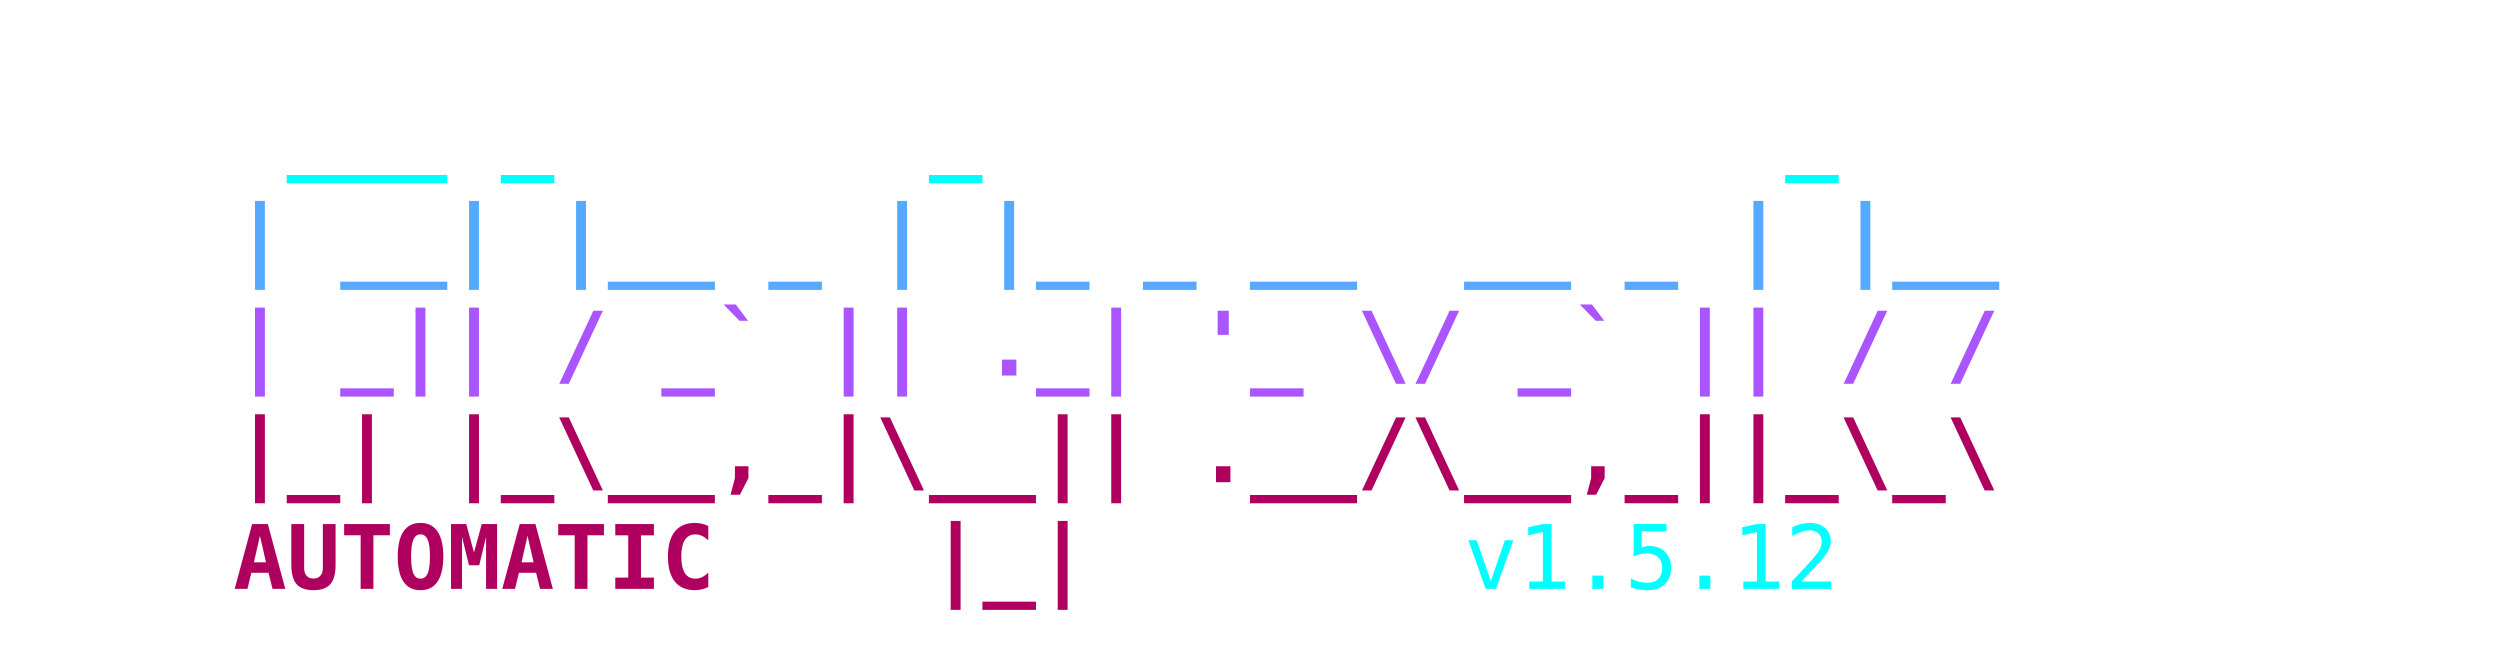
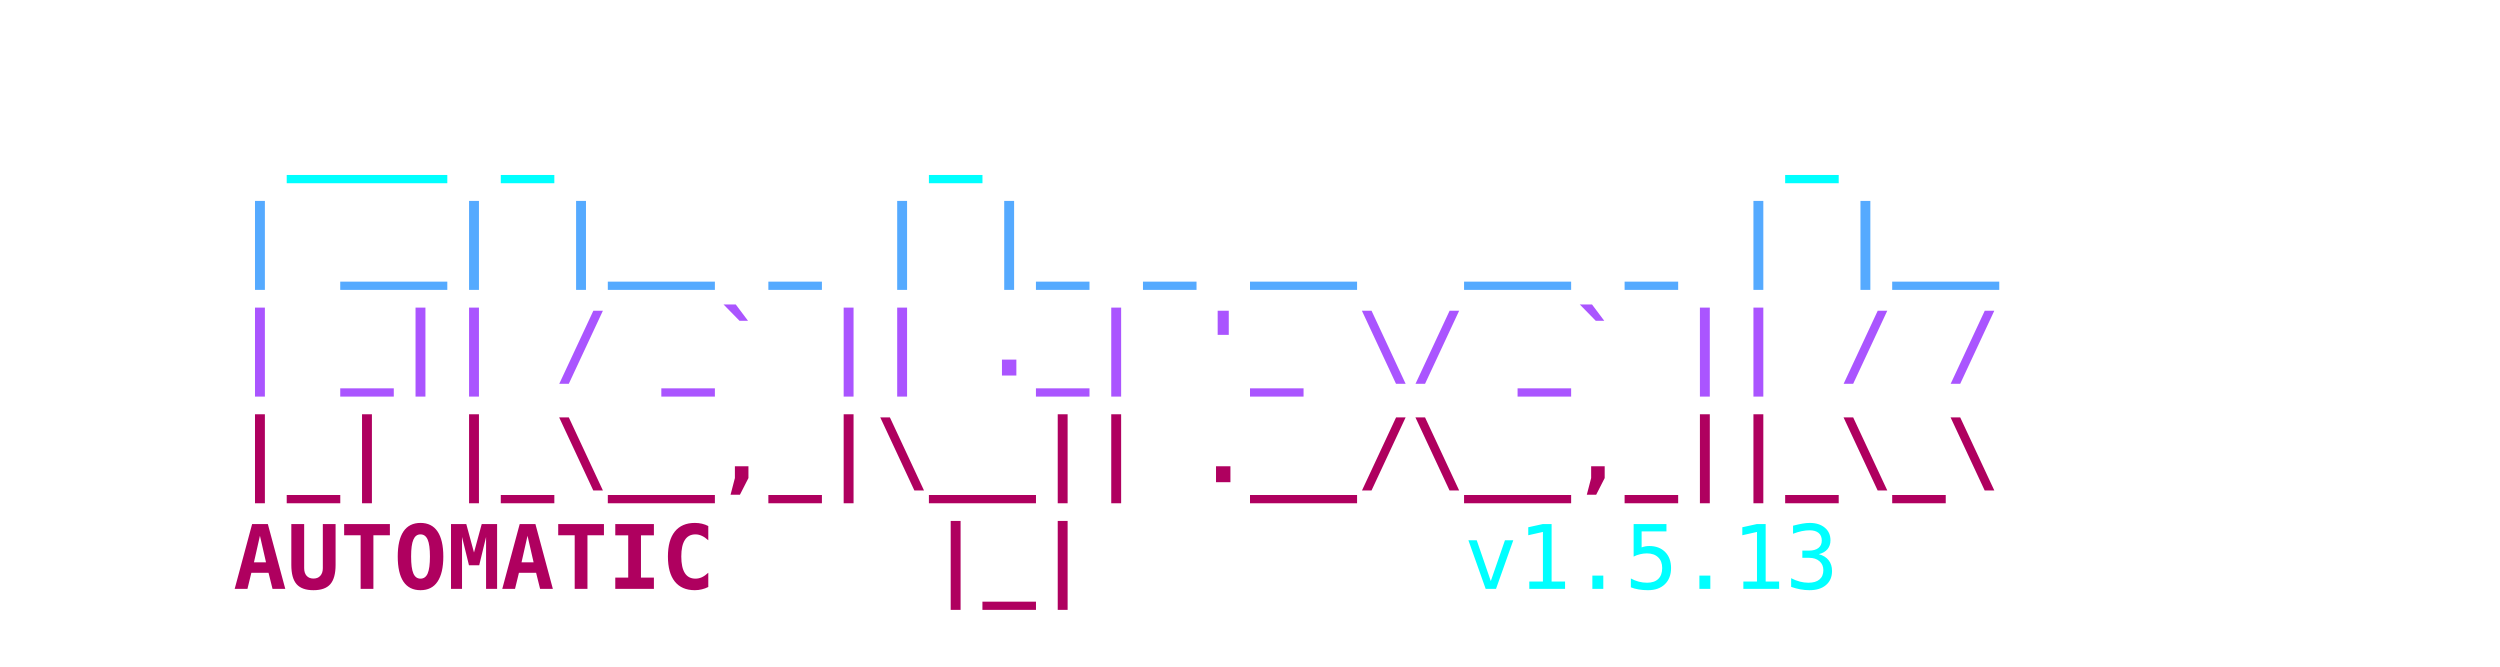
<svg xmlns="http://www.w3.org/2000/svg" viewBox="0 0 450 120" width="100%" height="100%">
  <style>
    .ascii { font-family: ui-monospace, SFMono-Regular, Menlo, Monaco, Consolas, monospace; font-size: 16px; font-weight: bold; }
    .c1 { fill: #00FFFF; }
    .c2 { fill: #55AAFF; }
    .c3 { fill: #AA55FF; }
    .c4 { fill: #AF005F; }
    .c-auto { fill: #2c3e50; } /* Light mode default text color */
    @media (prefers-color-scheme: dark) {
      .c-auto { fill: #e0e0e0; } /* Dark mode text color */
    }
    .c-text { font-weight: normal; }
  </style>
  <text x="50%" y="10" class="ascii" text-anchor="middle" xml:space="preserve">
    <tspan x="50%" dy="1.2em" class="c1">  ___ _       _               _    </tspan>
    <tspan x="50%" dy="1.2em" class="c2"> | __| |__ _ | |_ _ __  __ _ | |__ </tspan>
    <tspan x="50%" dy="1.2em" class="c3"> | _|| / _` || ._| '_ \/ _` || / / </tspan>
    <tspan x="50%" dy="1.2em" class="c4"> |_| |_\__,_|\__|| .__/\__,_||_\_\ </tspan>
-     <tspan x="50%" dy="1.2em" class="c4">AUTOMATIC    |_|<tspan class="c1 c-text">       v1.5.12</tspan>
+     <tspan x="50%" dy="1.2em" class="c4">AUTOMATIC    |_|<tspan class="c1 c-text">       v1.5.13</tspan>
    </tspan>
  </text>
</svg>
